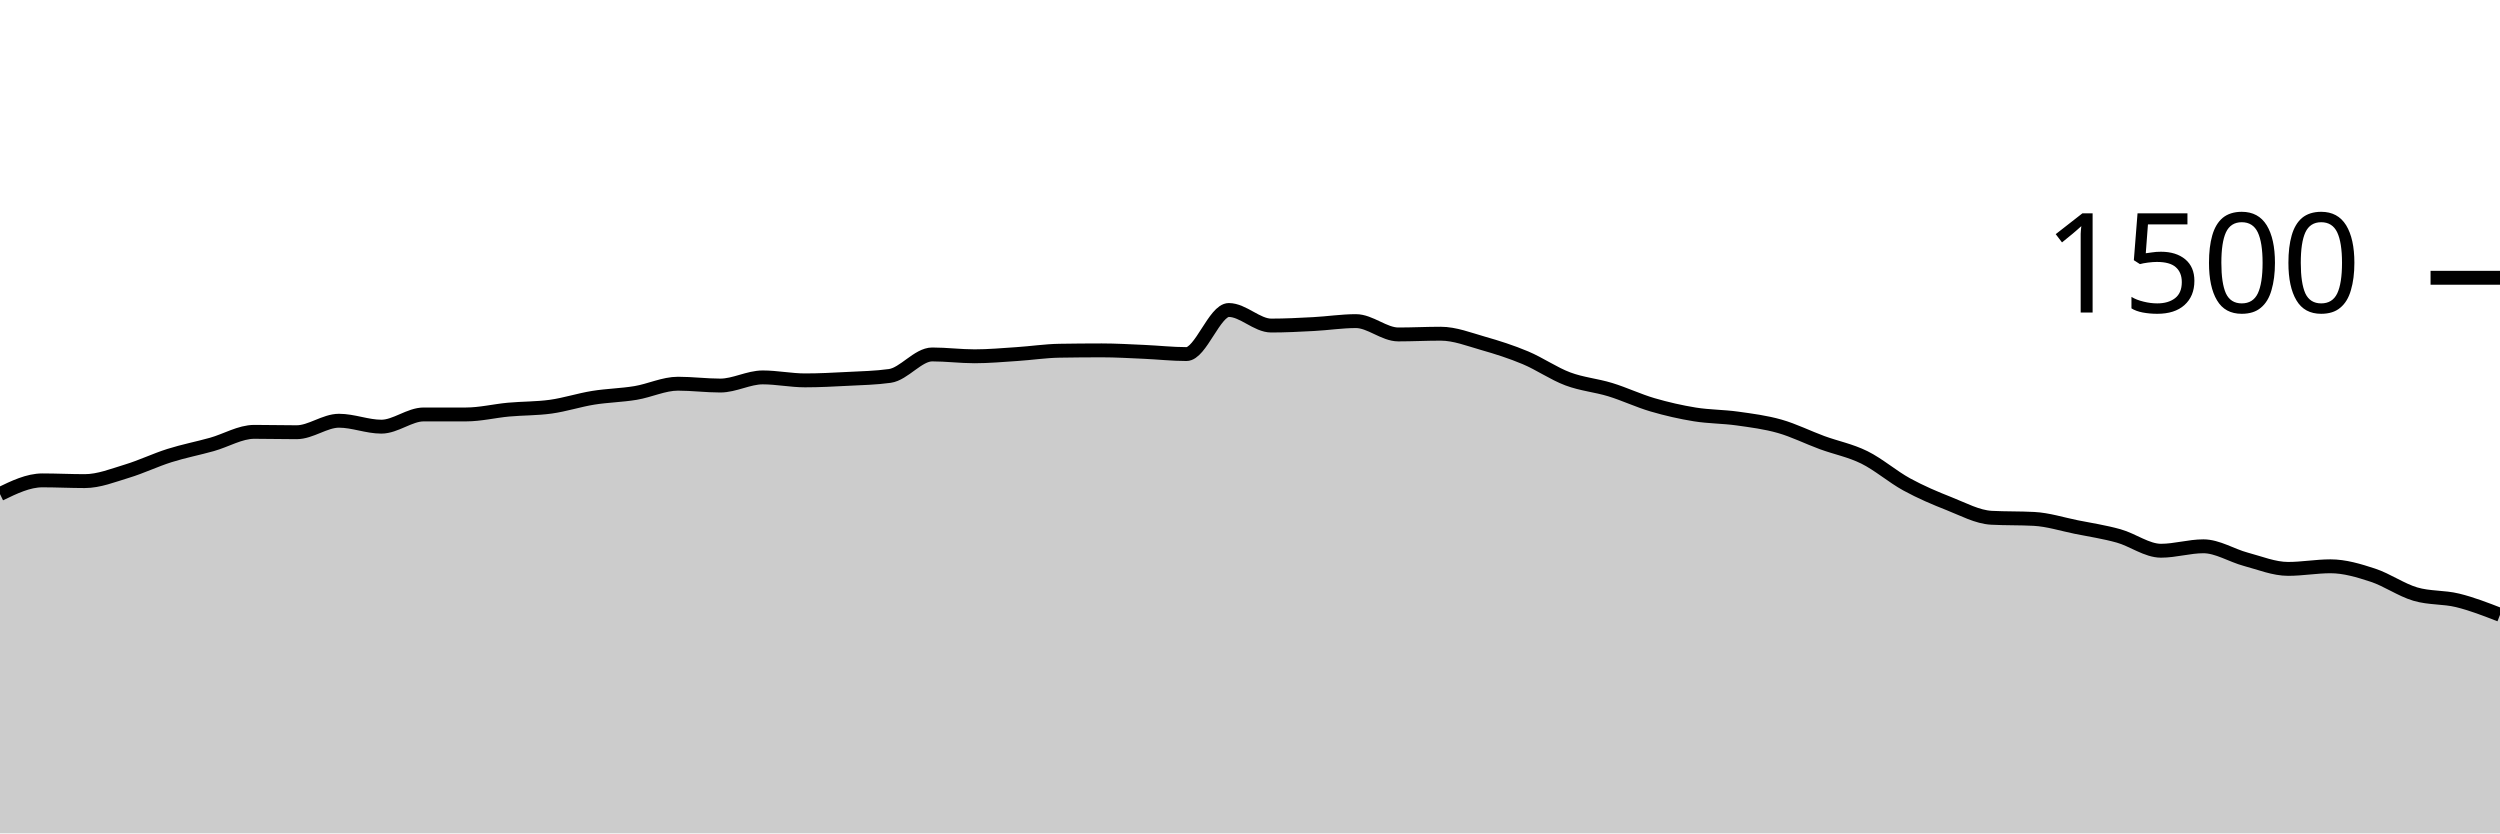
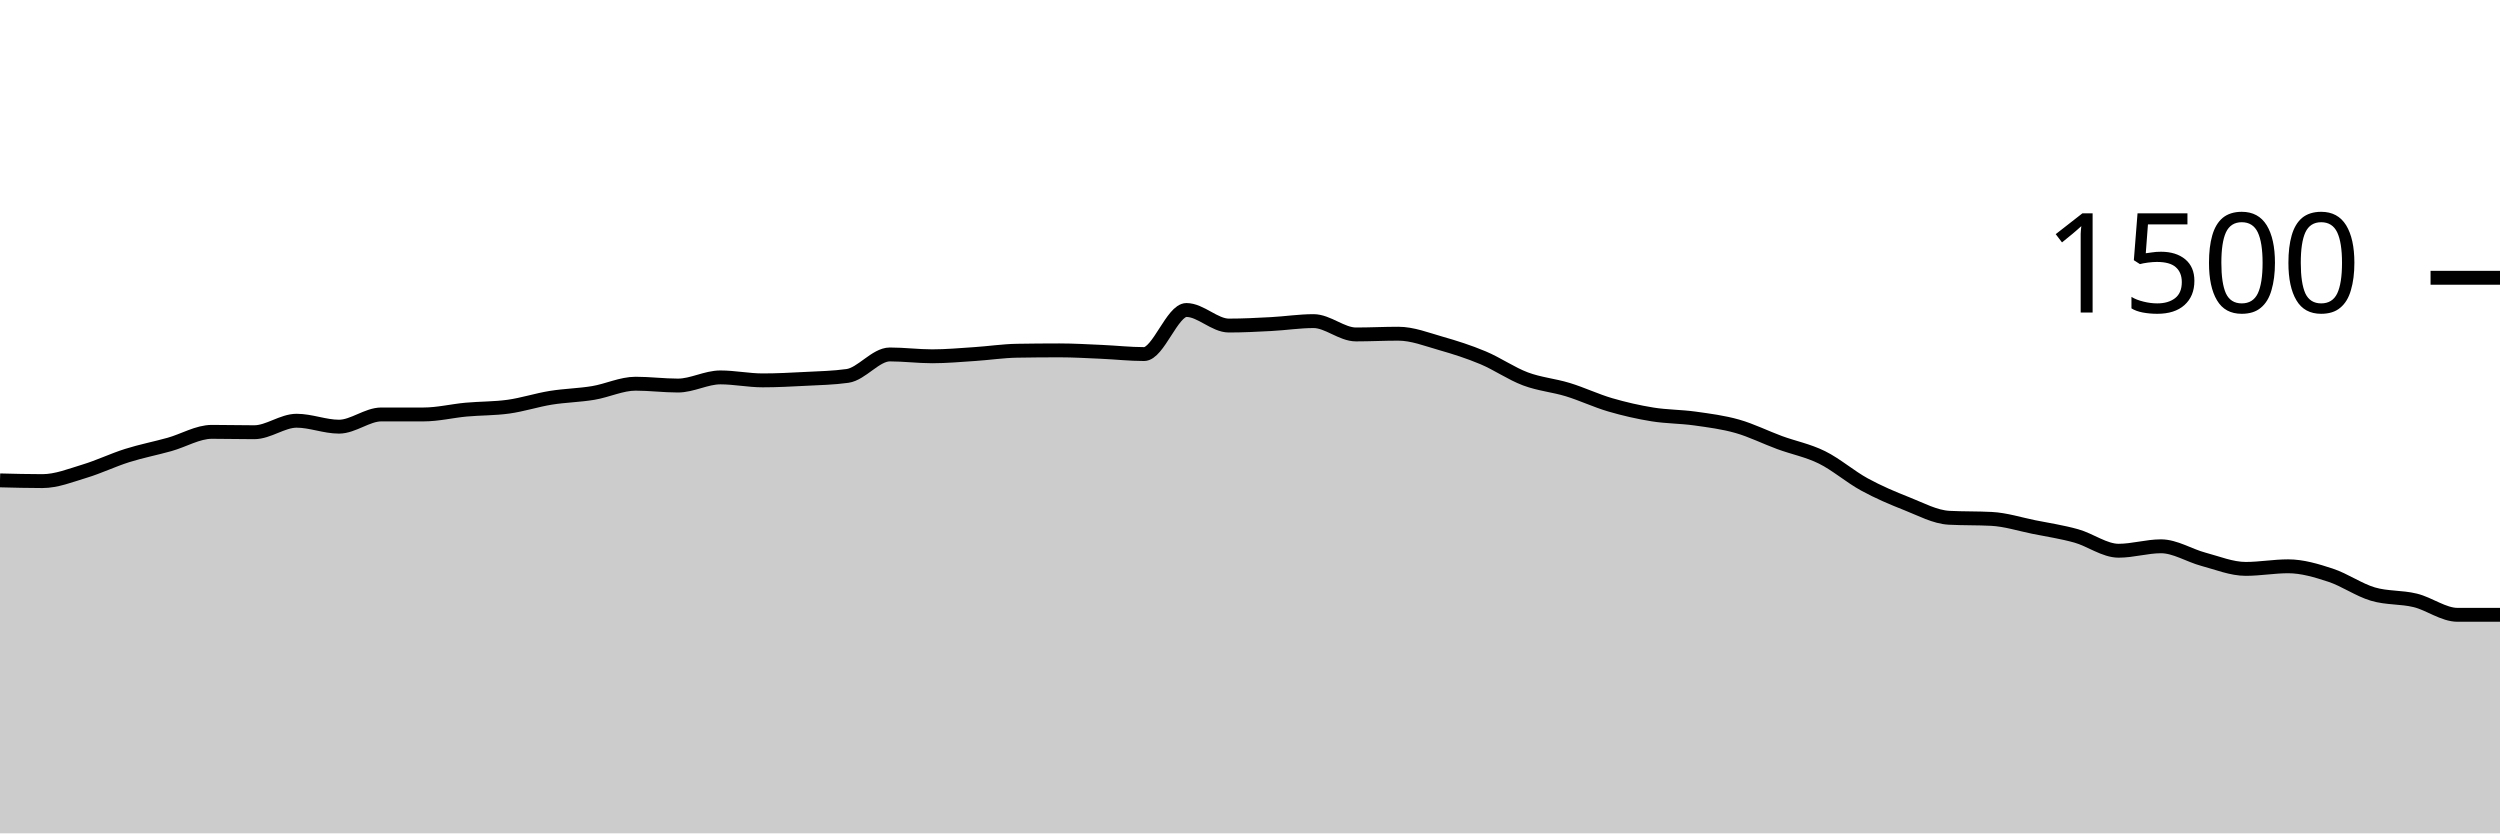
<svg xmlns="http://www.w3.org/2000/svg" viewBox="0 0 180 60">
  <g transform="translate(0,20)">
-     <path class="area" fill="rgba(0, 0, 0, 0.2)" d="M0,15.573C1.017,15.08,2.034,14.587,3.051,14.587C4.068,14.587,5.085,14.64,6.102,14.64C7.119,14.64,8.136,14.227,9.153,13.92C10.169,13.613,11.186,13.12,12.203,12.8C13.22,12.48,14.237,12.284,15.254,12C16.271,11.716,17.288,11.093,18.305,11.093C19.322,11.093,20.339,11.12,21.356,11.12C22.373,11.12,23.39,10.293,24.407,10.293C25.424,10.293,26.441,10.72,27.458,10.72C28.475,10.72,29.492,9.84,30.508,9.84C31.525,9.84,32.542,9.84,33.559,9.84C34.576,9.84,35.593,9.587,36.61,9.493C37.627,9.4,38.644,9.422,39.661,9.28C40.678,9.138,41.695,8.804,42.712,8.64C43.729,8.476,44.746,8.462,45.763,8.293C46.78,8.124,47.797,7.627,48.814,7.627C49.831,7.627,50.847,7.76,51.864,7.76C52.881,7.76,53.898,7.173,54.915,7.173C55.932,7.173,56.949,7.387,57.966,7.387C58.983,7.387,60,7.333,61.017,7.28C62.034,7.227,63.051,7.209,64.068,7.067C65.085,6.924,66.102,5.52,67.119,5.52C68.136,5.52,69.153,5.653,70.169,5.653C71.186,5.653,72.203,5.56,73.22,5.493C74.237,5.427,75.254,5.271,76.271,5.253C77.288,5.236,78.305,5.227,79.322,5.227C80.339,5.227,81.356,5.289,82.373,5.333C83.39,5.378,84.407,5.493,85.424,5.493C86.441,5.493,87.458,2.32,88.475,2.32C89.492,2.32,90.508,3.44,91.525,3.44C92.542,3.44,93.559,3.387,94.576,3.333C95.593,3.28,96.61,3.12,97.627,3.12C98.644,3.12,99.661,4.08,100.678,4.08C101.695,4.08,102.712,4.027,103.729,4.027C104.746,4.027,105.763,4.431,106.78,4.72C107.797,5.009,108.814,5.333,109.831,5.76C110.847,6.187,111.864,6.898,112.881,7.28C113.898,7.662,114.915,7.742,115.932,8.053C116.949,8.364,117.966,8.849,118.983,9.147C120,9.444,121.017,9.676,122.034,9.84C123.051,10.004,124.068,9.991,125.085,10.133C126.102,10.276,127.119,10.404,128.136,10.693C129.153,10.982,130.169,11.493,131.186,11.867C132.203,12.24,133.22,12.431,134.237,12.933C135.254,13.436,136.271,14.324,137.288,14.88C138.305,15.436,139.322,15.867,140.339,16.267C141.356,16.667,142.373,17.227,143.39,17.28C144.407,17.333,145.424,17.307,146.441,17.36C147.458,17.413,148.475,17.742,149.492,17.947C150.508,18.151,151.525,18.302,152.542,18.587C153.559,18.871,154.576,19.653,155.593,19.653C156.61,19.653,157.627,19.333,158.644,19.333C159.661,19.333,160.678,19.996,161.695,20.267C162.712,20.538,163.729,20.96,164.746,20.96C165.763,20.96,166.78,20.773,167.797,20.773C168.814,20.773,169.831,21.08,170.847,21.413C171.864,21.747,172.881,22.471,173.898,22.773C174.915,23.076,175.932,22.978,176.949,23.227C177.966,23.476,178.983,23.871,180,24.267L180,40C178.983,40,177.966,40,176.949,40C175.932,40,174.915,40,173.898,40C172.881,40,171.864,40,170.847,40C169.831,40,168.814,40,167.797,40C166.78,40,165.763,40,164.746,40C163.729,40,162.712,40,161.695,40C160.678,40,159.661,40,158.644,40C157.627,40,156.61,40,155.593,40C154.576,40,153.559,40,152.542,40C151.525,40,150.508,40,149.492,40C148.475,40,147.458,40,146.441,40C145.424,40,144.407,40,143.39,40C142.373,40,141.356,40,140.339,40C139.322,40,138.305,40,137.288,40C136.271,40,135.254,40,134.237,40C133.22,40,132.203,40,131.186,40C130.169,40,129.153,40,128.136,40C127.119,40,126.102,40,125.085,40C124.068,40,123.051,40,122.034,40C121.017,40,120,40,118.983,40C117.966,40,116.949,40,115.932,40C114.915,40,113.898,40,112.881,40C111.864,40,110.847,40,109.831,40C108.814,40,107.797,40,106.78,40C105.763,40,104.746,40,103.729,40C102.712,40,101.695,40,100.678,40C99.661,40,98.644,40,97.627,40C96.61,40,95.593,40,94.576,40C93.559,40,92.542,40,91.525,40C90.508,40,89.492,40,88.475,40C87.458,40,86.441,40,85.424,40C84.407,40,83.39,40,82.373,40C81.356,40,80.339,40,79.322,40C78.305,40,77.288,40,76.271,40C75.254,40,74.237,40,73.22,40C72.203,40,71.186,40,70.169,40C69.153,40,68.136,40,67.119,40C66.102,40,65.085,40,64.068,40C63.051,40,62.034,40,61.017,40C60,40,58.983,40,57.966,40C56.949,40,55.932,40,54.915,40C53.898,40,52.881,40,51.864,40C50.847,40,49.831,40,48.814,40C47.797,40,46.78,40,45.763,40C44.746,40,43.729,40,42.712,40C41.695,40,40.678,40,39.661,40C38.644,40,37.627,40,36.61,40C35.593,40,34.576,40,33.559,40C32.542,40,31.525,40,30.508,40C29.492,40,28.475,40,27.458,40C26.441,40,25.424,40,24.407,40C23.39,40,22.373,40,21.356,40C20.339,40,19.322,40,18.305,40C17.288,40,16.271,40,15.254,40C14.237,40,13.22,40,12.203,40C11.186,40,10.169,40,9.153,40C8.136,40,7.119,40,6.102,40C5.085,40,4.068,40,3.051,40C2.034,40,1.017,40,0,40Z" />
-     <path class="line" stroke="black" fill="none" d="M0,15.573C1.017,15.08,2.034,14.587,3.051,14.587C4.068,14.587,5.085,14.64,6.102,14.64C7.119,14.64,8.136,14.227,9.153,13.92C10.169,13.613,11.186,13.12,12.203,12.8C13.22,12.48,14.237,12.284,15.254,12C16.271,11.716,17.288,11.093,18.305,11.093C19.322,11.093,20.339,11.12,21.356,11.12C22.373,11.12,23.39,10.293,24.407,10.293C25.424,10.293,26.441,10.72,27.458,10.72C28.475,10.72,29.492,9.84,30.508,9.84C31.525,9.84,32.542,9.84,33.559,9.84C34.576,9.84,35.593,9.587,36.61,9.493C37.627,9.4,38.644,9.422,39.661,9.28C40.678,9.138,41.695,8.804,42.712,8.64C43.729,8.476,44.746,8.462,45.763,8.293C46.78,8.124,47.797,7.627,48.814,7.627C49.831,7.627,50.847,7.76,51.864,7.76C52.881,7.76,53.898,7.173,54.915,7.173C55.932,7.173,56.949,7.387,57.966,7.387C58.983,7.387,60,7.333,61.017,7.28C62.034,7.227,63.051,7.209,64.068,7.067C65.085,6.924,66.102,5.52,67.119,5.52C68.136,5.52,69.153,5.653,70.169,5.653C71.186,5.653,72.203,5.56,73.22,5.493C74.237,5.427,75.254,5.271,76.271,5.253C77.288,5.236,78.305,5.227,79.322,5.227C80.339,5.227,81.356,5.289,82.373,5.333C83.39,5.378,84.407,5.493,85.424,5.493C86.441,5.493,87.458,2.32,88.475,2.32C89.492,2.32,90.508,3.44,91.525,3.44C92.542,3.44,93.559,3.387,94.576,3.333C95.593,3.28,96.61,3.12,97.627,3.12C98.644,3.12,99.661,4.08,100.678,4.08C101.695,4.08,102.712,4.027,103.729,4.027C104.746,4.027,105.763,4.431,106.78,4.72C107.797,5.009,108.814,5.333,109.831,5.76C110.847,6.187,111.864,6.898,112.881,7.28C113.898,7.662,114.915,7.742,115.932,8.053C116.949,8.364,117.966,8.849,118.983,9.147C120,9.444,121.017,9.676,122.034,9.84C123.051,10.004,124.068,9.991,125.085,10.133C126.102,10.276,127.119,10.404,128.136,10.693C129.153,10.982,130.169,11.493,131.186,11.867C132.203,12.24,133.22,12.431,134.237,12.933C135.254,13.436,136.271,14.324,137.288,14.88C138.305,15.436,139.322,15.867,140.339,16.267C141.356,16.667,142.373,17.227,143.39,17.28C144.407,17.333,145.424,17.307,146.441,17.36C147.458,17.413,148.475,17.742,149.492,17.947C150.508,18.151,151.525,18.302,152.542,18.587C153.559,18.871,154.576,19.653,155.593,19.653C156.61,19.653,157.627,19.333,158.644,19.333C159.661,19.333,160.678,19.996,161.695,20.267C162.712,20.538,163.729,20.96,164.746,20.96C165.763,20.96,166.78,20.773,167.797,20.773C168.814,20.773,169.831,21.08,170.847,21.413C171.864,21.747,172.881,22.471,173.898,22.773C174.915,23.076,175.932,22.978,176.949,23.227C177.966,23.476,178.983,23.871,180,24.267" />
+     <path class="area" fill="rgba(0, 0, 0, 0.2)" d="M0,14.587C1.017,14.613,2.034,14.64,3.051,14.64C4.068,14.64,5.085,14.227,6.102,13.92C7.119,13.613,8.136,13.12,9.153,12.8C10.169,12.48,11.186,12.284,12.203,12C13.22,11.716,14.237,11.093,15.254,11.093C16.271,11.093,17.288,11.12,18.305,11.12C19.322,11.12,20.339,10.293,21.356,10.293C22.373,10.293,23.39,10.72,24.407,10.72C25.424,10.72,26.441,9.84,27.458,9.84C28.475,9.84,29.492,9.84,30.508,9.84C31.525,9.84,32.542,9.587,33.559,9.493C34.576,9.4,35.593,9.422,36.61,9.28C37.627,9.138,38.644,8.804,39.661,8.64C40.678,8.476,41.695,8.462,42.712,8.293C43.729,8.124,44.746,7.627,45.763,7.627C46.78,7.627,47.797,7.76,48.814,7.76C49.831,7.76,50.847,7.173,51.864,7.173C52.881,7.173,53.898,7.387,54.915,7.387C55.932,7.387,56.949,7.333,57.966,7.28C58.983,7.227,60,7.209,61.017,7.067C62.034,6.924,63.051,5.52,64.068,5.52C65.085,5.52,66.102,5.653,67.119,5.653C68.136,5.653,69.153,5.56,70.169,5.493C71.186,5.427,72.203,5.271,73.22,5.253C74.237,5.236,75.254,5.227,76.271,5.227C77.288,5.227,78.305,5.289,79.322,5.333C80.339,5.378,81.356,5.493,82.373,5.493C83.39,5.493,84.407,2.32,85.424,2.32C86.441,2.32,87.458,3.44,88.475,3.44C89.492,3.44,90.508,3.387,91.525,3.333C92.542,3.28,93.559,3.12,94.576,3.12C95.593,3.12,96.61,4.08,97.627,4.08C98.644,4.08,99.661,4.027,100.678,4.027C101.695,4.027,102.712,4.431,103.729,4.72C104.746,5.009,105.763,5.333,106.78,5.76C107.797,6.187,108.814,6.898,109.831,7.28C110.847,7.662,111.864,7.742,112.881,8.053C113.898,8.364,114.915,8.849,115.932,9.147C116.949,9.444,117.966,9.676,118.983,9.84C120,10.004,121.017,9.991,122.034,10.133C123.051,10.276,124.068,10.404,125.085,10.693C126.102,10.982,127.119,11.493,128.136,11.867C129.153,12.24,130.169,12.431,131.186,12.933C132.203,13.436,133.22,14.324,134.237,14.88C135.254,15.436,136.271,15.867,137.288,16.267C138.305,16.667,139.322,17.227,140.339,17.28C141.356,17.333,142.373,17.307,143.39,17.36C144.407,17.413,145.424,17.742,146.441,17.947C147.458,18.151,148.475,18.302,149.492,18.587C150.508,18.871,151.525,19.653,152.542,19.653C153.559,19.653,154.576,19.333,155.593,19.333C156.61,19.333,157.627,19.996,158.644,20.267C159.661,20.538,160.678,20.96,161.695,20.96C162.712,20.96,163.729,20.773,164.746,20.773C165.763,20.773,166.78,21.08,167.797,21.413C168.814,21.747,169.831,22.471,170.847,22.773C171.864,23.076,172.881,22.978,173.898,23.227C174.915,23.476,175.932,24.267,176.949,24.267C177.966,24.267,178.983,24.267,180,24.267L180,40C178.983,40,177.966,40,176.949,40C175.932,40,174.915,40,173.898,40C172.881,40,171.864,40,170.847,40C169.831,40,168.814,40,167.797,40C166.78,40,165.763,40,164.746,40C163.729,40,162.712,40,161.695,40C160.678,40,159.661,40,158.644,40C157.627,40,156.61,40,155.593,40C154.576,40,153.559,40,152.542,40C151.525,40,150.508,40,149.492,40C148.475,40,147.458,40,146.441,40C145.424,40,144.407,40,143.39,40C142.373,40,141.356,40,140.339,40C139.322,40,138.305,40,137.288,40C136.271,40,135.254,40,134.237,40C133.22,40,132.203,40,131.186,40C130.169,40,129.153,40,128.136,40C127.119,40,126.102,40,125.085,40C124.068,40,123.051,40,122.034,40C121.017,40,120,40,118.983,40C117.966,40,116.949,40,115.932,40C114.915,40,113.898,40,112.881,40C111.864,40,110.847,40,109.831,40C108.814,40,107.797,40,106.78,40C105.763,40,104.746,40,103.729,40C102.712,40,101.695,40,100.678,40C99.661,40,98.644,40,97.627,40C96.61,40,95.593,40,94.576,40C93.559,40,92.542,40,91.525,40C90.508,40,89.492,40,88.475,40C87.458,40,86.441,40,85.424,40C84.407,40,83.39,40,82.373,40C81.356,40,80.339,40,79.322,40C78.305,40,77.288,40,76.271,40C75.254,40,74.237,40,73.22,40C72.203,40,71.186,40,70.169,40C69.153,40,68.136,40,67.119,40C66.102,40,65.085,40,64.068,40C63.051,40,62.034,40,61.017,40C60,40,58.983,40,57.966,40C56.949,40,55.932,40,54.915,40C53.898,40,52.881,40,51.864,40C50.847,40,49.831,40,48.814,40C47.797,40,46.78,40,45.763,40C44.746,40,43.729,40,42.712,40C41.695,40,40.678,40,39.661,40C38.644,40,37.627,40,36.61,40C35.593,40,34.576,40,33.559,40C32.542,40,31.525,40,30.508,40C29.492,40,28.475,40,27.458,40C26.441,40,25.424,40,24.407,40C23.39,40,22.373,40,21.356,40C20.339,40,19.322,40,18.305,40C17.288,40,16.271,40,15.254,40C14.237,40,13.22,40,12.203,40C11.186,40,10.169,40,9.153,40C8.136,40,7.119,40,6.102,40C5.085,40,4.068,40,3.051,40C2.034,40,1.017,40,0,40Z" />
+     <path class="line" stroke="black" fill="none" d="M0,14.587C1.017,14.613,2.034,14.64,3.051,14.64C4.068,14.64,5.085,14.227,6.102,13.92C7.119,13.613,8.136,13.12,9.153,12.8C10.169,12.48,11.186,12.284,12.203,12C13.22,11.716,14.237,11.093,15.254,11.093C16.271,11.093,17.288,11.12,18.305,11.12C19.322,11.12,20.339,10.293,21.356,10.293C22.373,10.293,23.39,10.72,24.407,10.72C25.424,10.72,26.441,9.84,27.458,9.84C28.475,9.84,29.492,9.84,30.508,9.84C31.525,9.84,32.542,9.587,33.559,9.493C34.576,9.4,35.593,9.422,36.61,9.28C37.627,9.138,38.644,8.804,39.661,8.64C40.678,8.476,41.695,8.462,42.712,8.293C43.729,8.124,44.746,7.627,45.763,7.627C46.78,7.627,47.797,7.76,48.814,7.76C49.831,7.76,50.847,7.173,51.864,7.173C52.881,7.173,53.898,7.387,54.915,7.387C55.932,7.387,56.949,7.333,57.966,7.28C58.983,7.227,60,7.209,61.017,7.067C62.034,6.924,63.051,5.52,64.068,5.52C65.085,5.52,66.102,5.653,67.119,5.653C68.136,5.653,69.153,5.56,70.169,5.493C71.186,5.427,72.203,5.271,73.22,5.253C74.237,5.236,75.254,5.227,76.271,5.227C77.288,5.227,78.305,5.289,79.322,5.333C80.339,5.378,81.356,5.493,82.373,5.493C83.39,5.493,84.407,2.32,85.424,2.32C86.441,2.32,87.458,3.44,88.475,3.44C89.492,3.44,90.508,3.387,91.525,3.333C92.542,3.28,93.559,3.12,94.576,3.12C95.593,3.12,96.61,4.08,97.627,4.08C98.644,4.08,99.661,4.027,100.678,4.027C101.695,4.027,102.712,4.431,103.729,4.72C104.746,5.009,105.763,5.333,106.78,5.76C107.797,6.187,108.814,6.898,109.831,7.28C110.847,7.662,111.864,7.742,112.881,8.053C113.898,8.364,114.915,8.849,115.932,9.147C116.949,9.444,117.966,9.676,118.983,9.84C120,10.004,121.017,9.991,122.034,10.133C123.051,10.276,124.068,10.404,125.085,10.693C126.102,10.982,127.119,11.493,128.136,11.867C129.153,12.24,130.169,12.431,131.186,12.933C132.203,13.436,133.22,14.324,134.237,14.88C135.254,15.436,136.271,15.867,137.288,16.267C138.305,16.667,139.322,17.227,140.339,17.28C141.356,17.333,142.373,17.307,143.39,17.36C144.407,17.413,145.424,17.742,146.441,17.947C147.458,18.151,148.475,18.302,149.492,18.587C150.508,18.871,151.525,19.653,152.542,19.653C153.559,19.653,154.576,19.333,155.593,19.333C156.61,19.333,157.627,19.996,158.644,20.267C159.661,20.538,160.678,20.96,161.695,20.96C162.712,20.96,163.729,20.773,164.746,20.773C165.763,20.773,166.78,21.08,167.797,21.413C168.814,21.747,169.831,22.471,170.847,22.773C171.864,23.076,172.881,22.978,173.898,23.227C174.915,23.476,175.932,24.267,176.949,24.267C177.966,24.267,178.983,24.267,180,24.267" />
    <path class="axis-ceiling" stroke-width="1" stroke="black" fill="none" d="M175,0L180,0" />
    <text class="axis-ceiling-label" font-family="sans-serif" text-anchor="end" font-size="10px" x="170" y="2.5">1500</text>
  </g>
</svg>
